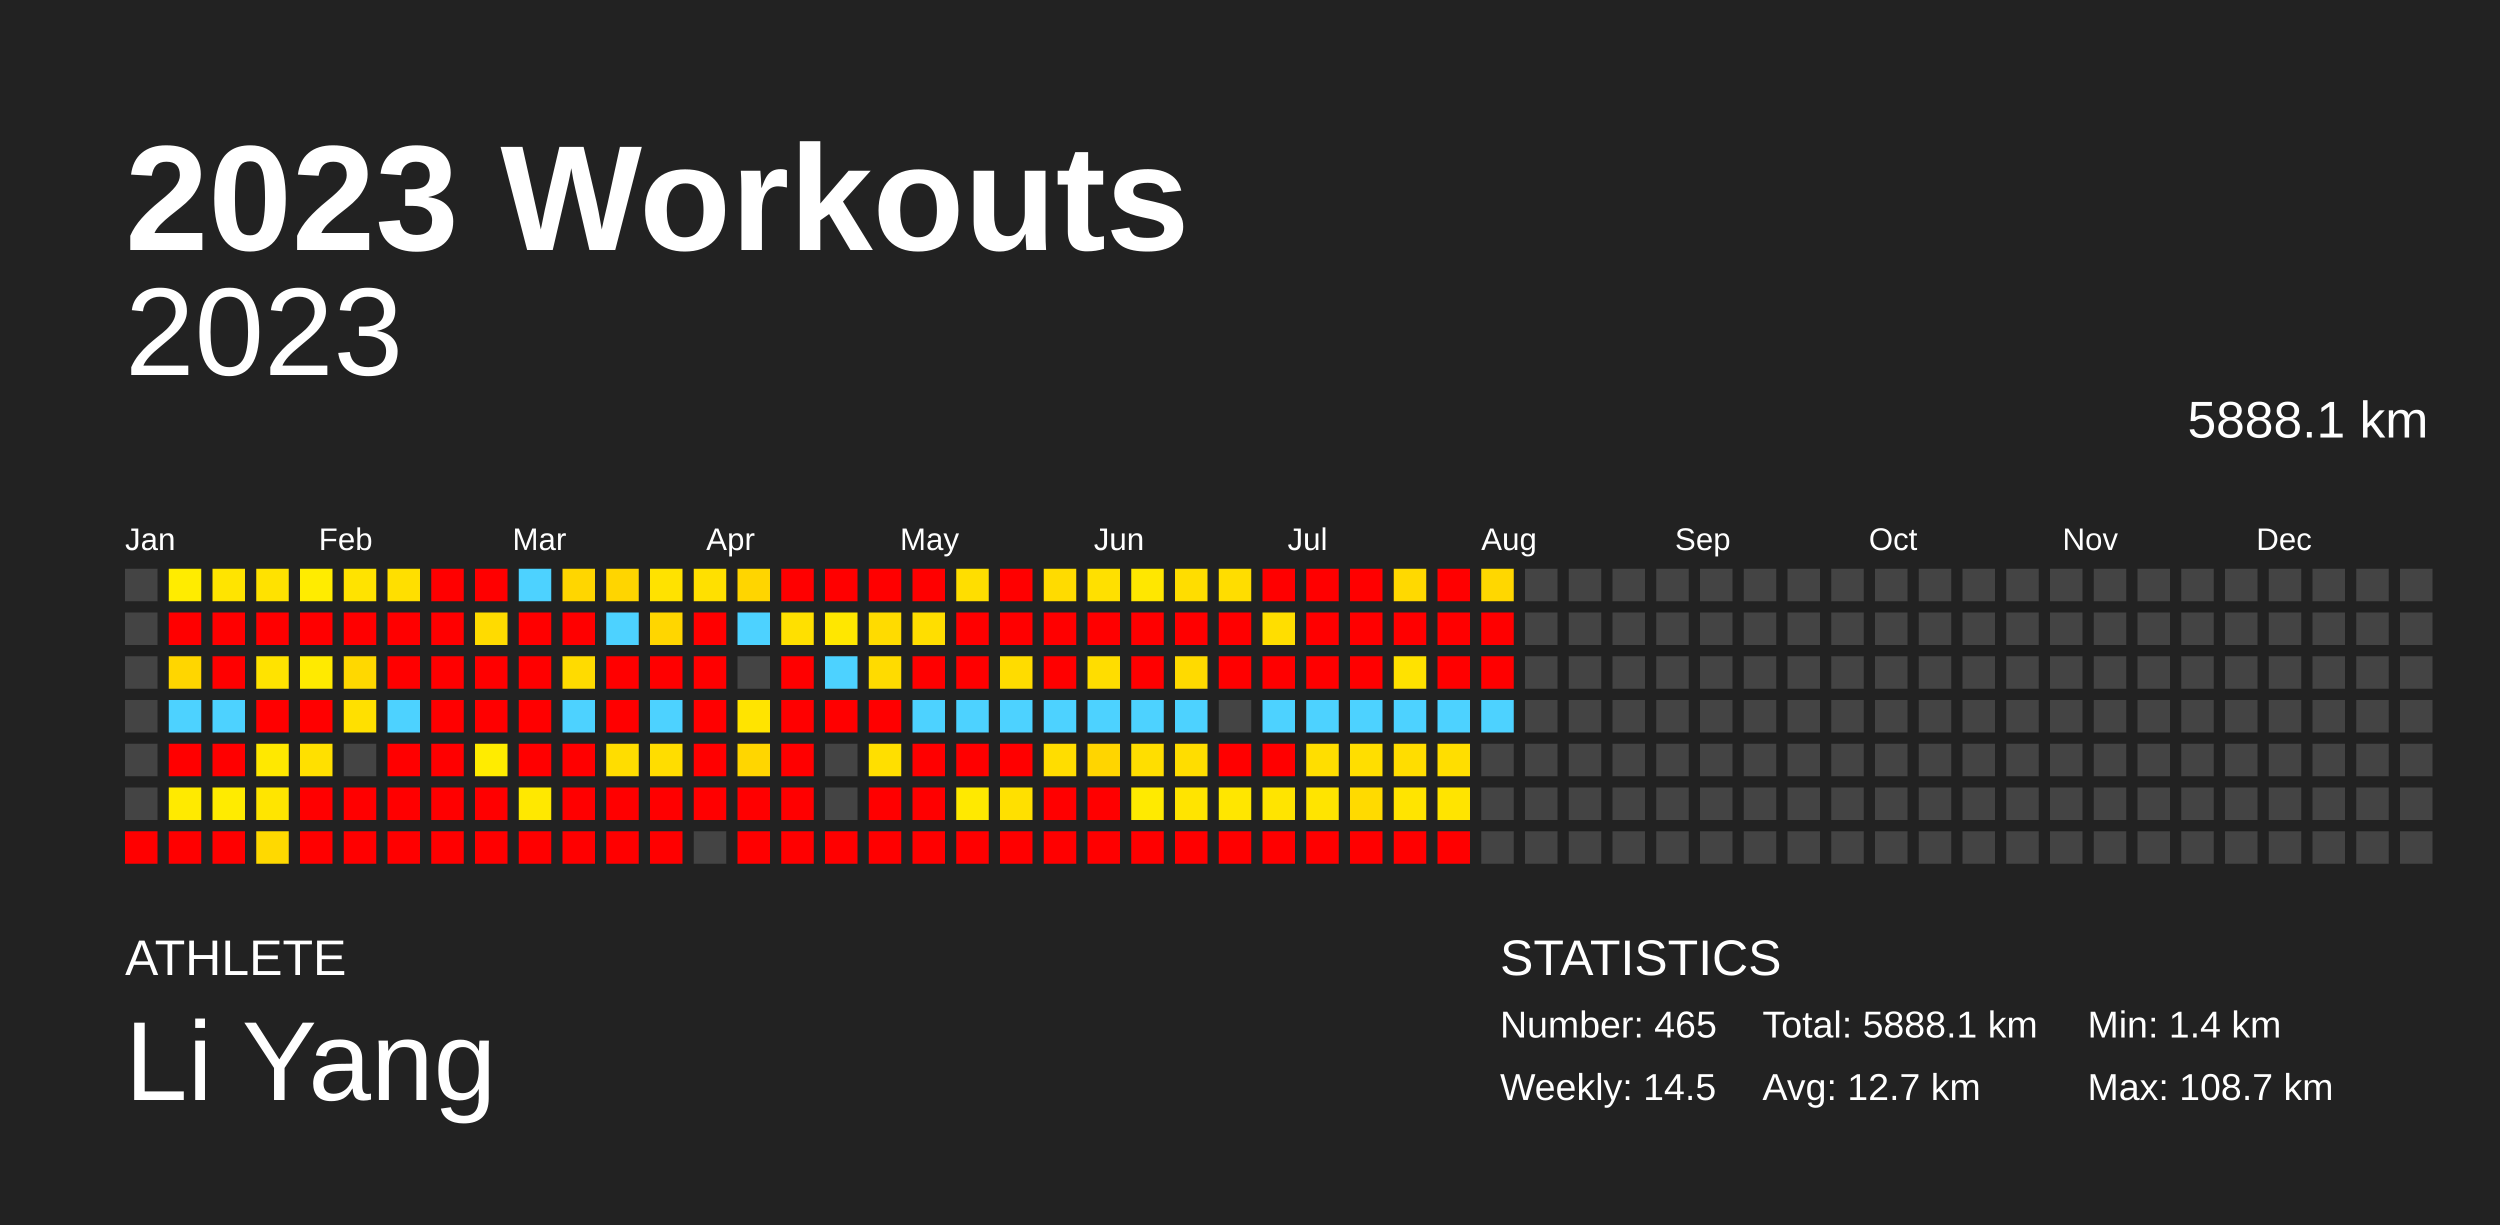
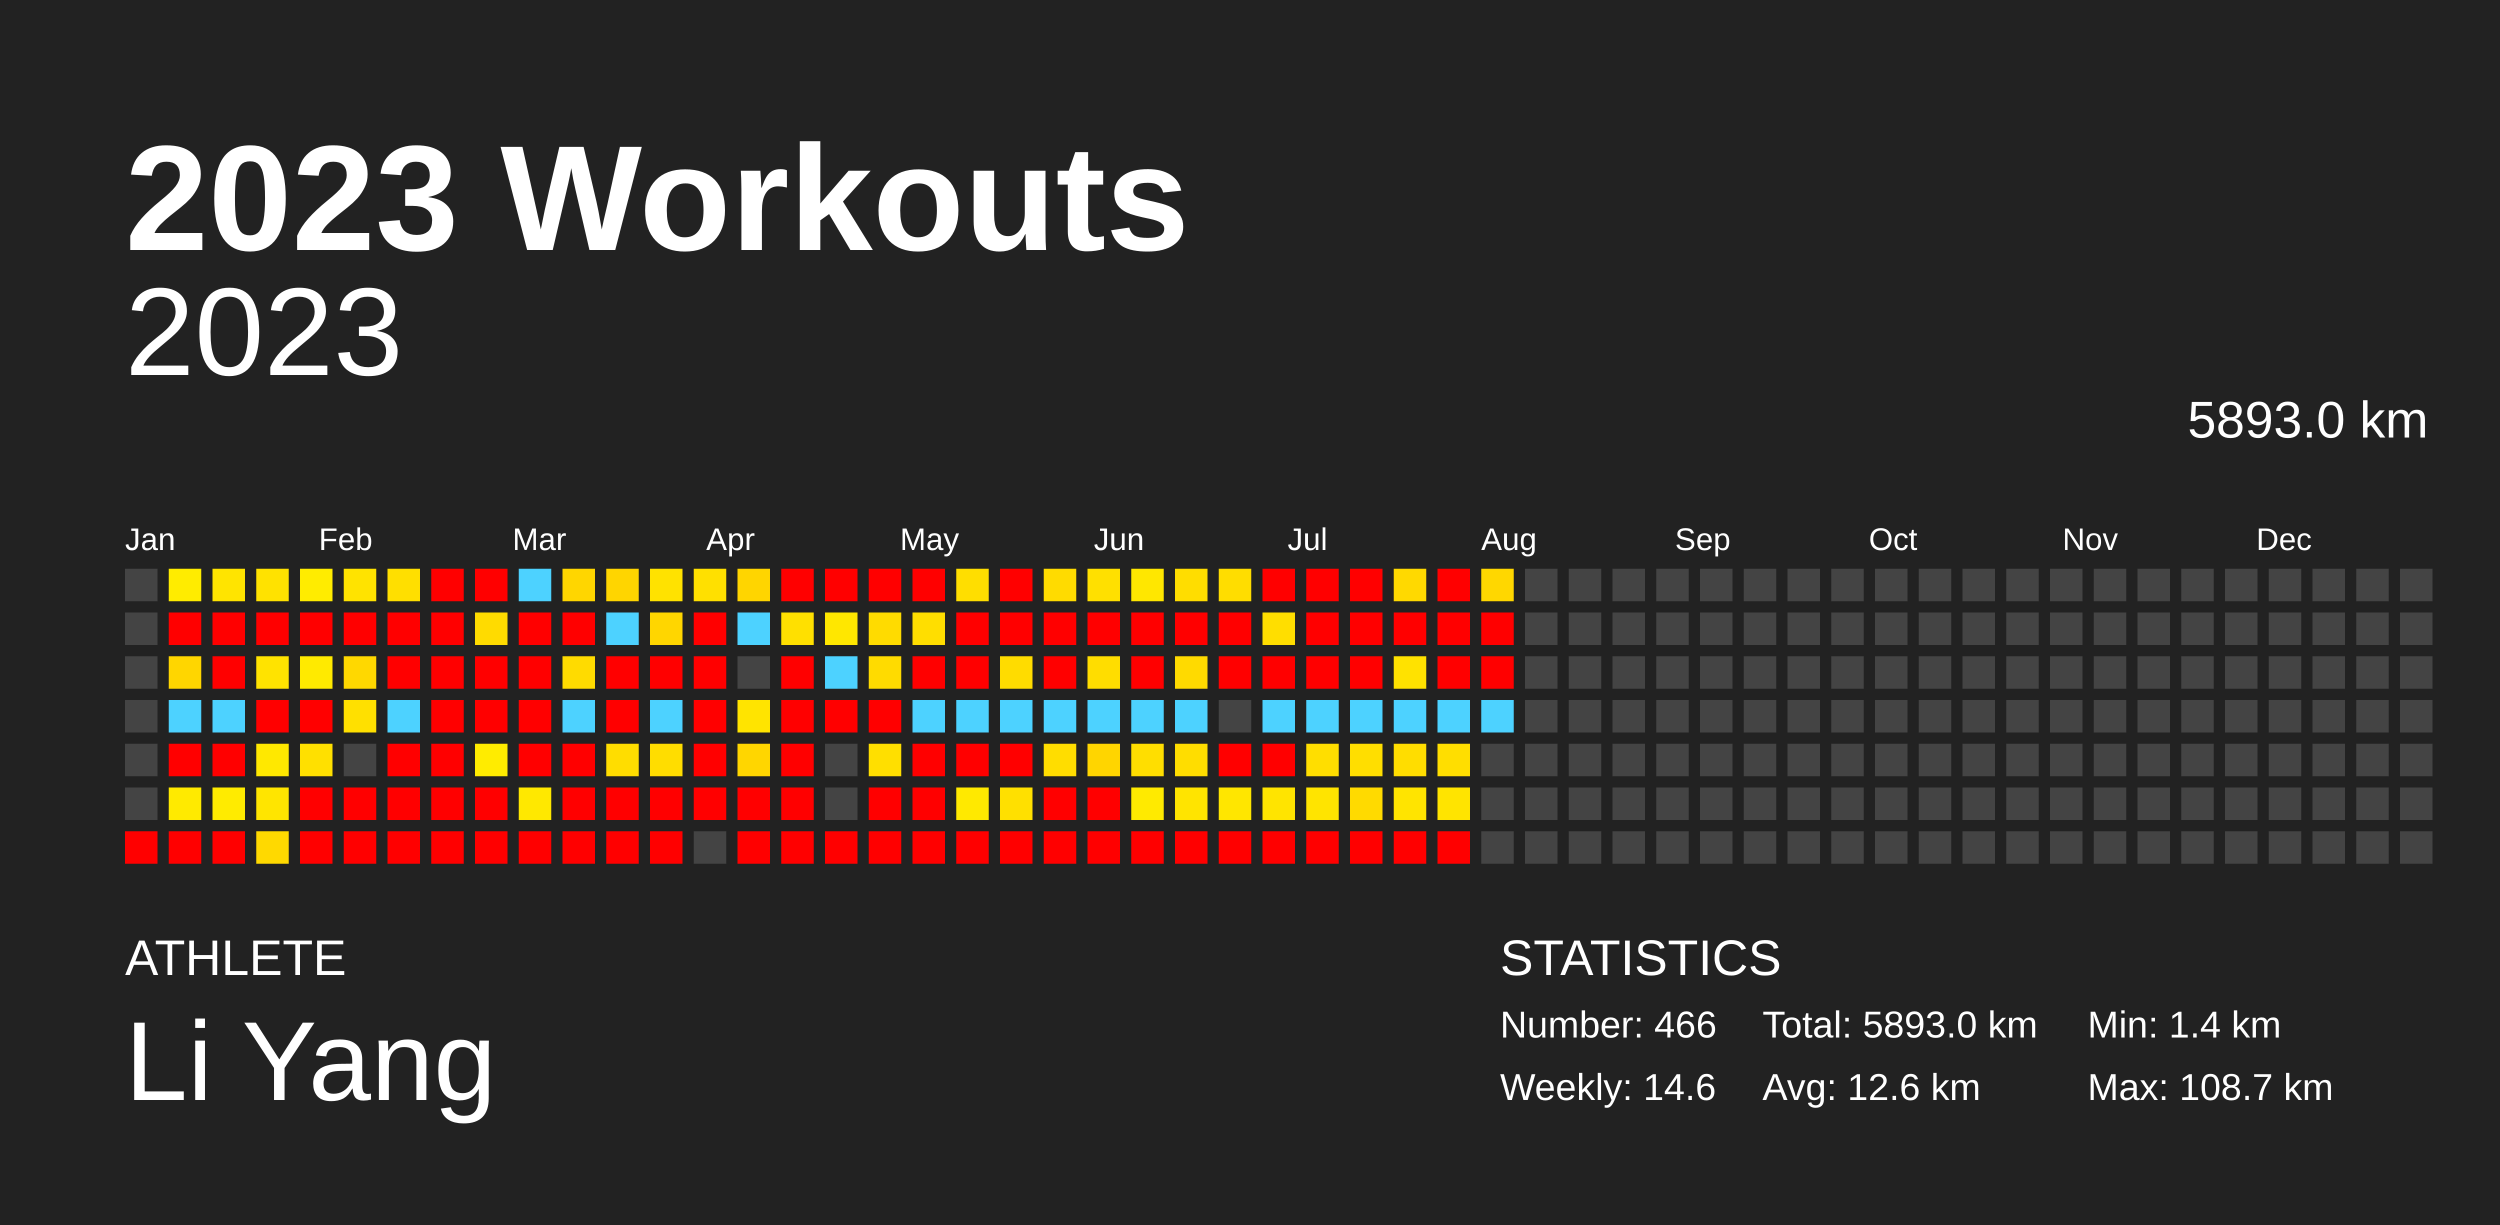
<svg xmlns="http://www.w3.org/2000/svg" baseProfile="full" height="98mm" version="1.1" viewBox="0,0,200,98" width="200mm">
  <defs />
  <rect fill="#222222" height="98" width="200" x="0" y="0" />
  <text fill="#FFFFFF" style="font-size:12px; font-family:Arial; font-weight:bold;" x="10" y="20">2023 Workouts</text>
  <text fill="#FFFFFF" style="font-size:4px; font-family:Arial" x="10" y="78">ATHLETE</text>
  <text fill="#FFFFFF" style="font-size:9px; font-family:Arial" x="10" y="88">Li Yang</text>
  <text fill="#FFFFFF" style="font-size:4px; font-family:Arial" x="120" y="78">STATISTICS</text>
-   <text fill="#FFFFFF" style="font-size:3px; font-family:Arial" x="120" y="83">Number: 465</text>
-   <text fill="#FFFFFF" style="font-size:3px; font-family:Arial" x="120" y="88">Weekly: 14.5</text>
-   <text fill="#FFFFFF" style="font-size:3px; font-family:Arial" x="141" y="83">Total: 5888.1 km</text>
-   <text fill="#FFFFFF" style="font-size:3px; font-family:Arial" x="141" y="88">Avg: 12.7 km</text>
+   <text fill="#FFFFFF" style="font-size:3px; font-family:Arial" x="120" y="83">Number: 466</text>
+   <text fill="#FFFFFF" style="font-size:3px; font-family:Arial" x="120" y="88">Weekly: 14.6</text>
+   <text fill="#FFFFFF" style="font-size:3px; font-family:Arial" x="141" y="83">Total: 5893.0 km</text>
+   <text fill="#FFFFFF" style="font-size:3px; font-family:Arial" x="141" y="88">Avg: 12.6 km</text>
  <text fill="#FFFFFF" style="font-size:3px; font-family:Arial" x="167" y="83">Min: 1.4 km</text>
  <text fill="#FFFFFF" style="font-size:3px; font-family:Arial" x="167" y="88">Max: 108.7 km</text>
  <text alignment-baseline="hanging" fill="#FFFFFF" style="font-size:10.0px; font-family:Arial;" x="10" y="30">2023</text>
-   <text alignment-baseline="hanging" fill="#FFFFFF" style="font-size:4.125px; font-family:Arial;" x="175" y="35">5888.1 km</text>
+   <text alignment-baseline="hanging" fill="#FFFFFF" style="font-size:4.125px; font-family:Arial;" x="175" y="35">5893.0 km</text>
  <text fill="#FFFFFF" style="font-size:2.5px; font-family:Arial" x="10.0" y="44">Jan</text>
  <text fill="#FFFFFF" style="font-size:2.5px; font-family:Arial" x="25.5" y="44">Feb</text>
  <text fill="#FFFFFF" style="font-size:2.5px; font-family:Arial" x="41.0" y="44">Mar</text>
  <text fill="#FFFFFF" style="font-size:2.5px; font-family:Arial" x="56.5" y="44">Apr</text>
  <text fill="#FFFFFF" style="font-size:2.5px; font-family:Arial" x="72.0" y="44">May</text>
  <text fill="#FFFFFF" style="font-size:2.5px; font-family:Arial" x="87.5" y="44">Jun</text>
  <text fill="#FFFFFF" style="font-size:2.5px; font-family:Arial" x="103.0" y="44">Jul</text>
  <text fill="#FFFFFF" style="font-size:2.5px; font-family:Arial" x="118.5" y="44">Aug</text>
  <text fill="#FFFFFF" style="font-size:2.5px; font-family:Arial" x="134.0" y="44">Sep</text>
  <text fill="#FFFFFF" style="font-size:2.5px; font-family:Arial" x="149.5" y="44">Oct</text>
  <text fill="#FFFFFF" style="font-size:2.5px; font-family:Arial" x="165.0" y="44">Nov</text>
  <text fill="#FFFFFF" style="font-size:2.5px; font-family:Arial" x="180.5" y="44">Dec</text>
  <rect fill="#444444" height="2.6" width="2.6" x="10.0" y="45.5" />
  <rect fill="#444444" height="2.6" width="2.6" x="10.0" y="49.0" />
  <rect fill="#444444" height="2.6" width="2.6" x="10.0" y="52.5" />
  <rect fill="#444444" height="2.6" width="2.6" x="10.0" y="56.0" />
  <rect fill="#444444" height="2.6" width="2.6" x="10.0" y="59.5" />
  <rect fill="#444444" height="2.6" width="2.6" x="10.0" y="63.0" />
  <rect fill="red" height="2.6" width="2.6" x="10.0" y="66.5" />
  <rect fill="#ffec00" height="2.6" width="2.6" x="13.5" y="45.5" />
  <rect fill="red" height="2.6" width="2.6" x="13.5" y="49.0" />
  <rect fill="#ffd600" height="2.6" width="2.6" x="13.5" y="52.5" />
  <rect fill="#4dd2ff" height="2.6" width="2.6" x="13.5" y="56.0" />
  <rect fill="red" height="2.6" width="2.6" x="13.5" y="59.5" />
  <rect fill="#ffea00" height="2.6" width="2.6" x="13.5" y="63.0" />
  <rect fill="red" height="2.6" width="2.6" x="13.5" y="66.5" />
  <rect fill="#ffe400" height="2.6" width="2.6" x="17.0" y="45.5" />
  <rect fill="red" height="2.6" width="2.6" x="17.0" y="49.0" />
  <rect fill="red" height="2.6" width="2.6" x="17.0" y="52.5" />
  <rect fill="#4dd2ff" height="2.6" width="2.6" x="17.0" y="56.0" />
  <rect fill="red" height="2.6" width="2.6" x="17.0" y="59.5" />
  <rect fill="#ffeb00" height="2.6" width="2.6" x="17.0" y="63.0" />
  <rect fill="red" height="2.6" width="2.6" x="17.0" y="66.5" />
  <rect fill="#ffe200" height="2.6" width="2.6" x="20.5" y="45.5" />
  <rect fill="red" height="2.6" width="2.6" x="20.5" y="49.0" />
  <rect fill="#ffe300" height="2.6" width="2.6" x="20.5" y="52.5" />
  <rect fill="red" height="2.6" width="2.6" x="20.5" y="56.0" />
  <rect fill="#ffe800" height="2.6" width="2.6" x="20.5" y="59.5" />
  <rect fill="#ffe500" height="2.6" width="2.6" x="20.5" y="63.0" />
  <rect fill="#ffd900" height="2.6" width="2.6" x="20.5" y="66.5" />
  <rect fill="#ffec00" height="2.6" width="2.6" x="24.0" y="45.5" />
  <rect fill="red" height="2.6" width="2.6" x="24.0" y="49.0" />
  <rect fill="#ffea00" height="2.6" width="2.6" x="24.0" y="52.5" />
  <rect fill="red" height="2.6" width="2.6" x="24.0" y="56.0" />
  <rect fill="#ffe000" height="2.6" width="2.6" x="24.0" y="59.5" />
  <rect fill="red" height="2.6" width="2.6" x="24.0" y="63.0" />
  <rect fill="red" height="2.6" width="2.6" x="24.0" y="66.5" />
  <rect fill="#ffe300" height="2.6" width="2.6" x="27.5" y="45.5" />
  <rect fill="red" height="2.6" width="2.6" x="27.5" y="49.0" />
  <rect fill="#ffd800" height="2.6" width="2.6" x="27.5" y="52.5" />
  <rect fill="#ffe000" height="2.6" width="2.6" x="27.5" y="56.0" />
  <rect fill="#444444" height="2.6" width="2.6" x="27.5" y="59.5" />
  <rect fill="red" height="2.6" width="2.6" x="27.5" y="63.0" />
  <rect fill="red" height="2.6" width="2.6" x="27.5" y="66.5" />
  <rect fill="#ffdf00" height="2.6" width="2.6" x="31.0" y="45.5" />
  <rect fill="red" height="2.6" width="2.6" x="31.0" y="49.0" />
  <rect fill="red" height="2.6" width="2.6" x="31.0" y="52.5" />
  <rect fill="#4dd2ff" height="2.6" width="2.6" x="31.0" y="56.0" />
  <rect fill="red" height="2.6" width="2.6" x="31.0" y="59.5" />
  <rect fill="red" height="2.6" width="2.6" x="31.0" y="63.0" />
  <rect fill="red" height="2.6" width="2.6" x="31.0" y="66.5" />
  <rect fill="red" height="2.6" width="2.6" x="34.5" y="45.5" />
  <rect fill="red" height="2.6" width="2.6" x="34.5" y="49.0" />
  <rect fill="red" height="2.6" width="2.6" x="34.5" y="52.5" />
  <rect fill="red" height="2.6" width="2.6" x="34.5" y="56.0" />
  <rect fill="red" height="2.6" width="2.6" x="34.5" y="59.5" />
  <rect fill="red" height="2.6" width="2.6" x="34.5" y="63.0" />
  <rect fill="red" height="2.6" width="2.6" x="34.5" y="66.5" />
  <rect fill="red" height="2.6" width="2.6" x="38.0" y="45.5" />
  <rect fill="#ffdb00" height="2.6" width="2.6" x="38.0" y="49.0" />
  <rect fill="red" height="2.6" width="2.6" x="38.0" y="52.5" />
  <rect fill="red" height="2.6" width="2.6" x="38.0" y="56.0" />
  <rect fill="#ffec00" height="2.6" width="2.6" x="38.0" y="59.5" />
  <rect fill="red" height="2.6" width="2.6" x="38.0" y="63.0" />
  <rect fill="red" height="2.6" width="2.6" x="38.0" y="66.5" />
  <rect fill="#4dd2ff" height="2.6" width="2.6" x="41.5" y="45.5" />
  <rect fill="red" height="2.6" width="2.6" x="41.5" y="49.0" />
  <rect fill="red" height="2.6" width="2.6" x="41.5" y="52.5" />
  <rect fill="red" height="2.6" width="2.6" x="41.5" y="56.0" />
  <rect fill="red" height="2.6" width="2.6" x="41.5" y="59.5" />
  <rect fill="#ffe800" height="2.6" width="2.6" x="41.5" y="63.0" />
  <rect fill="red" height="2.6" width="2.6" x="41.5" y="66.5" />
  <rect fill="#ffd600" height="2.6" width="2.6" x="45.0" y="45.5" />
  <rect fill="red" height="2.6" width="2.6" x="45.0" y="49.0" />
  <rect fill="#ffdb00" height="2.6" width="2.6" x="45.0" y="52.5" />
  <rect fill="#4dd2ff" height="2.6" width="2.6" x="45.0" y="56.0" />
  <rect fill="red" height="2.6" width="2.6" x="45.0" y="59.5" />
  <rect fill="red" height="2.6" width="2.6" x="45.0" y="63.0" />
  <rect fill="red" height="2.6" width="2.6" x="45.0" y="66.5" />
  <rect fill="#ffd500" height="2.6" width="2.6" x="48.5" y="45.5" />
  <rect fill="#4dd2ff" height="2.6" width="2.6" x="48.5" y="49.0" />
  <rect fill="red" height="2.6" width="2.6" x="48.5" y="52.5" />
  <rect fill="red" height="2.6" width="2.6" x="48.5" y="56.0" />
  <rect fill="#ffdd00" height="2.6" width="2.6" x="48.5" y="59.5" />
  <rect fill="red" height="2.6" width="2.6" x="48.5" y="63.0" />
  <rect fill="red" height="2.6" width="2.6" x="48.5" y="66.5" />
  <rect fill="#ffe200" height="2.6" width="2.6" x="52.0" y="45.5" />
  <rect fill="#ffd600" height="2.6" width="2.6" x="52.0" y="49.0" />
  <rect fill="red" height="2.6" width="2.6" x="52.0" y="52.5" />
  <rect fill="#4dd2ff" height="2.6" width="2.6" x="52.0" y="56.0" />
  <rect fill="#ffdd00" height="2.6" width="2.6" x="52.0" y="59.5" />
  <rect fill="red" height="2.6" width="2.6" x="52.0" y="63.0" />
  <rect fill="red" height="2.6" width="2.6" x="52.0" y="66.5" />
  <rect fill="#ffe000" height="2.6" width="2.6" x="55.5" y="45.5" />
  <rect fill="red" height="2.6" width="2.6" x="55.5" y="49.0" />
  <rect fill="red" height="2.6" width="2.6" x="55.5" y="52.5" />
  <rect fill="red" height="2.6" width="2.6" x="55.5" y="56.0" />
  <rect fill="red" height="2.6" width="2.6" x="55.5" y="59.5" />
  <rect fill="red" height="2.6" width="2.6" x="55.5" y="63.0" />
  <rect fill="#444444" height="2.6" width="2.6" x="55.5" y="66.5" />
  <rect fill="#ffd500" height="2.6" width="2.6" x="59.0" y="45.5" />
  <rect fill="#4dd2ff" height="2.6" width="2.6" x="59.0" y="49.0" />
  <rect fill="#444444" height="2.6" width="2.6" x="59.0" y="52.5" />
  <rect fill="#ffe400" height="2.6" width="2.6" x="59.0" y="56.0" />
  <rect fill="#ffd600" height="2.6" width="2.6" x="59.0" y="59.5" />
  <rect fill="red" height="2.6" width="2.6" x="59.0" y="63.0" />
  <rect fill="red" height="2.6" width="2.6" x="59.0" y="66.5" />
  <rect fill="red" height="2.6" width="2.6" x="62.5" y="45.5" />
  <rect fill="#ffe000" height="2.6" width="2.6" x="62.5" y="49.0" />
  <rect fill="red" height="2.6" width="2.6" x="62.5" y="52.5" />
  <rect fill="red" height="2.6" width="2.6" x="62.5" y="56.0" />
  <rect fill="red" height="2.6" width="2.6" x="62.5" y="59.5" />
  <rect fill="red" height="2.6" width="2.6" x="62.5" y="63.0" />
  <rect fill="red" height="2.6" width="2.6" x="62.5" y="66.5" />
  <rect fill="red" height="2.6" width="2.6" x="66.0" y="45.5" />
  <rect fill="#ffe700" height="2.6" width="2.6" x="66.0" y="49.0" />
  <rect fill="#4dd2ff" height="2.6" width="2.6" x="66.0" y="52.5" />
  <rect fill="red" height="2.6" width="2.6" x="66.0" y="56.0" />
  <rect fill="#444444" height="2.6" width="2.6" x="66.0" y="59.5" />
  <rect fill="#444444" height="2.6" width="2.6" x="66.0" y="63.0" />
  <rect fill="red" height="2.6" width="2.6" x="66.0" y="66.5" />
  <rect fill="red" height="2.6" width="2.6" x="69.5" y="45.5" />
  <rect fill="#ffdb00" height="2.6" width="2.6" x="69.5" y="49.0" />
  <rect fill="#ffdb00" height="2.6" width="2.6" x="69.5" y="52.5" />
  <rect fill="red" height="2.6" width="2.6" x="69.5" y="56.0" />
  <rect fill="#ffdf00" height="2.6" width="2.6" x="69.5" y="59.5" />
  <rect fill="red" height="2.6" width="2.6" x="69.5" y="63.0" />
  <rect fill="red" height="2.6" width="2.6" x="69.5" y="66.5" />
  <rect fill="red" height="2.6" width="2.6" x="73.0" y="45.5" />
  <rect fill="#ffde00" height="2.6" width="2.6" x="73.0" y="49.0" />
  <rect fill="red" height="2.6" width="2.6" x="73.0" y="52.5" />
  <rect fill="#4dd2ff" height="2.6" width="2.6" x="73.0" y="56.0" />
  <rect fill="red" height="2.6" width="2.6" x="73.0" y="59.5" />
  <rect fill="red" height="2.6" width="2.6" x="73.0" y="63.0" />
  <rect fill="red" height="2.6" width="2.6" x="73.0" y="66.5" />
  <rect fill="#ffde00" height="2.6" width="2.6" x="76.5" y="45.5" />
  <rect fill="red" height="2.6" width="2.6" x="76.5" y="49.0" />
  <rect fill="red" height="2.6" width="2.6" x="76.5" y="52.5" />
  <rect fill="#4dd2ff" height="2.6" width="2.6" x="76.5" y="56.0" />
  <rect fill="red" height="2.6" width="2.6" x="76.5" y="59.5" />
  <rect fill="#ffe900" height="2.6" width="2.6" x="76.5" y="63.0" />
  <rect fill="red" height="2.6" width="2.6" x="76.5" y="66.5" />
  <rect fill="red" height="2.6" width="2.6" x="80.0" y="45.5" />
  <rect fill="red" height="2.6" width="2.6" x="80.0" y="49.0" />
  <rect fill="#ffdc00" height="2.6" width="2.6" x="80.0" y="52.5" />
  <rect fill="#4dd2ff" height="2.6" width="2.6" x="80.0" y="56.0" />
  <rect fill="red" height="2.6" width="2.6" x="80.0" y="59.5" />
  <rect fill="#ffe000" height="2.6" width="2.6" x="80.0" y="63.0" />
  <rect fill="red" height="2.6" width="2.6" x="80.0" y="66.5" />
  <rect fill="#ffdb00" height="2.6" width="2.6" x="83.5" y="45.5" />
  <rect fill="red" height="2.6" width="2.6" x="83.5" y="49.0" />
  <rect fill="red" height="2.6" width="2.6" x="83.5" y="52.5" />
  <rect fill="#4dd2ff" height="2.6" width="2.6" x="83.5" y="56.0" />
  <rect fill="#ffdd00" height="2.6" width="2.6" x="83.5" y="59.5" />
  <rect fill="red" height="2.6" width="2.6" x="83.5" y="63.0" />
  <rect fill="red" height="2.6" width="2.6" x="83.5" y="66.5" />
  <rect fill="#ffe000" height="2.6" width="2.6" x="87.0" y="45.5" />
  <rect fill="red" height="2.6" width="2.6" x="87.0" y="49.0" />
  <rect fill="#ffdd00" height="2.6" width="2.6" x="87.0" y="52.5" />
  <rect fill="#4dd2ff" height="2.6" width="2.6" x="87.0" y="56.0" />
  <rect fill="#ffd500" height="2.6" width="2.6" x="87.0" y="59.5" />
  <rect fill="red" height="2.6" width="2.6" x="87.0" y="63.0" />
  <rect fill="red" height="2.6" width="2.6" x="87.0" y="66.5" />
  <rect fill="#ffe700" height="2.6" width="2.6" x="90.5" y="45.5" />
  <rect fill="red" height="2.6" width="2.6" x="90.5" y="49.0" />
  <rect fill="red" height="2.6" width="2.6" x="90.5" y="52.5" />
  <rect fill="#4dd2ff" height="2.6" width="2.6" x="90.5" y="56.0" />
  <rect fill="#ffde00" height="2.6" width="2.6" x="90.5" y="59.5" />
  <rect fill="#ffea00" height="2.6" width="2.6" x="90.5" y="63.0" />
  <rect fill="red" height="2.6" width="2.6" x="90.5" y="66.5" />
  <rect fill="#ffdd00" height="2.6" width="2.6" x="94.0" y="45.5" />
  <rect fill="red" height="2.6" width="2.6" x="94.0" y="49.0" />
  <rect fill="#ffda00" height="2.6" width="2.6" x="94.0" y="52.5" />
  <rect fill="#4dd2ff" height="2.6" width="2.6" x="94.0" y="56.0" />
  <rect fill="#ffdd00" height="2.6" width="2.6" x="94.0" y="59.5" />
  <rect fill="#ffe400" height="2.6" width="2.6" x="94.0" y="63.0" />
  <rect fill="red" height="2.6" width="2.6" x="94.0" y="66.5" />
  <rect fill="#ffdd00" height="2.6" width="2.6" x="97.5" y="45.5" />
  <rect fill="red" height="2.6" width="2.6" x="97.5" y="49.0" />
  <rect fill="red" height="2.6" width="2.6" x="97.5" y="52.5" />
  <rect fill="#444444" height="2.6" width="2.6" x="97.5" y="56.0" />
  <rect fill="red" height="2.6" width="2.6" x="97.5" y="59.5" />
  <rect fill="#ffe600" height="2.6" width="2.6" x="97.5" y="63.0" />
  <rect fill="red" height="2.6" width="2.6" x="97.5" y="66.5" />
  <rect fill="red" height="2.6" width="2.6" x="101.0" y="45.5" />
  <rect fill="#ffde00" height="2.6" width="2.6" x="101.0" y="49.0" />
  <rect fill="red" height="2.6" width="2.6" x="101.0" y="52.5" />
  <rect fill="#4dd2ff" height="2.6" width="2.6" x="101.0" y="56.0" />
  <rect fill="red" height="2.6" width="2.6" x="101.0" y="59.5" />
  <rect fill="#ffe400" height="2.6" width="2.6" x="101.0" y="63.0" />
  <rect fill="red" height="2.6" width="2.6" x="101.0" y="66.5" />
  <rect fill="red" height="2.6" width="2.6" x="104.5" y="45.5" />
  <rect fill="red" height="2.6" width="2.6" x="104.5" y="49.0" />
  <rect fill="red" height="2.6" width="2.6" x="104.5" y="52.5" />
  <rect fill="#4dd2ff" height="2.6" width="2.6" x="104.5" y="56.0" />
  <rect fill="#ffde00" height="2.6" width="2.6" x="104.5" y="59.5" />
  <rect fill="#ffe400" height="2.6" width="2.6" x="104.5" y="63.0" />
  <rect fill="red" height="2.6" width="2.6" x="104.5" y="66.5" />
  <rect fill="red" height="2.6" width="2.6" x="108.0" y="45.5" />
  <rect fill="red" height="2.6" width="2.6" x="108.0" y="49.0" />
  <rect fill="red" height="2.6" width="2.6" x="108.0" y="52.5" />
  <rect fill="#4dd2ff" height="2.6" width="2.6" x="108.0" y="56.0" />
  <rect fill="#ffde00" height="2.6" width="2.6" x="108.0" y="59.5" />
  <rect fill="#ffda00" height="2.6" width="2.6" x="108.0" y="63.0" />
  <rect fill="red" height="2.6" width="2.6" x="108.0" y="66.5" />
  <rect fill="#ffd900" height="2.6" width="2.6" x="111.5" y="45.5" />
  <rect fill="red" height="2.6" width="2.6" x="111.5" y="49.0" />
  <rect fill="#ffe200" height="2.6" width="2.6" x="111.5" y="52.5" />
  <rect fill="#4dd2ff" height="2.6" width="2.6" x="111.5" y="56.0" />
  <rect fill="#ffdd00" height="2.6" width="2.6" x="111.5" y="59.5" />
  <rect fill="#ffe400" height="2.6" width="2.6" x="111.5" y="63.0" />
  <rect fill="red" height="2.6" width="2.6" x="111.5" y="66.5" />
  <rect fill="red" height="2.6" width="2.6" x="115.0" y="45.5" />
  <rect fill="red" height="2.6" width="2.6" x="115.0" y="49.0" />
  <rect fill="red" height="2.6" width="2.6" x="115.0" y="52.5" />
  <rect fill="#4dd2ff" height="2.6" width="2.6" x="115.0" y="56.0" />
  <rect fill="#ffde00" height="2.6" width="2.6" x="115.0" y="59.5" />
  <rect fill="#ffe400" height="2.6" width="2.6" x="115.0" y="63.0" />
  <rect fill="red" height="2.6" width="2.6" x="115.0" y="66.5" />
  <rect fill="#ffd700" height="2.6" width="2.6" x="118.5" y="45.5" />
  <rect fill="red" height="2.6" width="2.6" x="118.5" y="49.0" />
  <rect fill="red" height="2.6" width="2.6" x="118.5" y="52.5" />
  <rect fill="#4dd2ff" height="2.6" width="2.6" x="118.5" y="56.0" />
  <rect fill="#444444" height="2.6" width="2.6" x="118.5" y="59.5" />
  <rect fill="#444444" height="2.6" width="2.6" x="118.5" y="63.0" />
  <rect fill="#444444" height="2.6" width="2.6" x="118.5" y="66.5" />
  <rect fill="#444444" height="2.6" width="2.6" x="122.0" y="45.5" />
  <rect fill="#444444" height="2.6" width="2.6" x="122.0" y="49.0" />
  <rect fill="#444444" height="2.6" width="2.6" x="122.0" y="52.5" />
  <rect fill="#444444" height="2.6" width="2.6" x="122.0" y="56.0" />
  <rect fill="#444444" height="2.6" width="2.6" x="122.0" y="59.5" />
  <rect fill="#444444" height="2.6" width="2.6" x="122.0" y="63.0" />
  <rect fill="#444444" height="2.6" width="2.6" x="122.0" y="66.5" />
  <rect fill="#444444" height="2.6" width="2.6" x="125.5" y="45.5" />
  <rect fill="#444444" height="2.6" width="2.6" x="125.5" y="49.0" />
  <rect fill="#444444" height="2.6" width="2.6" x="125.5" y="52.5" />
  <rect fill="#444444" height="2.6" width="2.6" x="125.5" y="56.0" />
  <rect fill="#444444" height="2.6" width="2.6" x="125.5" y="59.5" />
  <rect fill="#444444" height="2.6" width="2.6" x="125.5" y="63.0" />
  <rect fill="#444444" height="2.6" width="2.6" x="125.5" y="66.5" />
  <rect fill="#444444" height="2.6" width="2.6" x="129.0" y="45.5" />
  <rect fill="#444444" height="2.6" width="2.6" x="129.0" y="49.0" />
  <rect fill="#444444" height="2.6" width="2.6" x="129.0" y="52.5" />
  <rect fill="#444444" height="2.6" width="2.6" x="129.0" y="56.0" />
  <rect fill="#444444" height="2.6" width="2.6" x="129.0" y="59.5" />
  <rect fill="#444444" height="2.6" width="2.6" x="129.0" y="63.0" />
  <rect fill="#444444" height="2.6" width="2.6" x="129.0" y="66.5" />
  <rect fill="#444444" height="2.6" width="2.6" x="132.5" y="45.5" />
  <rect fill="#444444" height="2.6" width="2.6" x="132.5" y="49.0" />
  <rect fill="#444444" height="2.6" width="2.6" x="132.5" y="52.5" />
  <rect fill="#444444" height="2.6" width="2.6" x="132.5" y="56.0" />
  <rect fill="#444444" height="2.6" width="2.6" x="132.5" y="59.5" />
  <rect fill="#444444" height="2.6" width="2.6" x="132.5" y="63.0" />
  <rect fill="#444444" height="2.6" width="2.6" x="132.5" y="66.5" />
  <rect fill="#444444" height="2.6" width="2.6" x="136.0" y="45.5" />
  <rect fill="#444444" height="2.6" width="2.6" x="136.0" y="49.0" />
  <rect fill="#444444" height="2.6" width="2.6" x="136.0" y="52.5" />
  <rect fill="#444444" height="2.6" width="2.6" x="136.0" y="56.0" />
  <rect fill="#444444" height="2.6" width="2.6" x="136.0" y="59.5" />
  <rect fill="#444444" height="2.6" width="2.6" x="136.0" y="63.0" />
  <rect fill="#444444" height="2.6" width="2.6" x="136.0" y="66.5" />
  <rect fill="#444444" height="2.6" width="2.6" x="139.5" y="45.5" />
  <rect fill="#444444" height="2.6" width="2.6" x="139.5" y="49.0" />
  <rect fill="#444444" height="2.6" width="2.6" x="139.5" y="52.5" />
  <rect fill="#444444" height="2.6" width="2.6" x="139.5" y="56.0" />
  <rect fill="#444444" height="2.6" width="2.6" x="139.5" y="59.5" />
  <rect fill="#444444" height="2.6" width="2.6" x="139.5" y="63.0" />
  <rect fill="#444444" height="2.6" width="2.6" x="139.5" y="66.5" />
  <rect fill="#444444" height="2.6" width="2.6" x="143.0" y="45.5" />
  <rect fill="#444444" height="2.6" width="2.6" x="143.0" y="49.0" />
  <rect fill="#444444" height="2.6" width="2.6" x="143.0" y="52.5" />
  <rect fill="#444444" height="2.6" width="2.6" x="143.0" y="56.0" />
  <rect fill="#444444" height="2.6" width="2.6" x="143.0" y="59.5" />
  <rect fill="#444444" height="2.6" width="2.6" x="143.0" y="63.0" />
  <rect fill="#444444" height="2.6" width="2.6" x="143.0" y="66.5" />
  <rect fill="#444444" height="2.6" width="2.6" x="146.5" y="45.5" />
  <rect fill="#444444" height="2.6" width="2.6" x="146.5" y="49.0" />
  <rect fill="#444444" height="2.6" width="2.6" x="146.5" y="52.5" />
  <rect fill="#444444" height="2.6" width="2.6" x="146.5" y="56.0" />
  <rect fill="#444444" height="2.6" width="2.6" x="146.5" y="59.5" />
  <rect fill="#444444" height="2.6" width="2.6" x="146.5" y="63.0" />
  <rect fill="#444444" height="2.6" width="2.6" x="146.5" y="66.5" />
  <rect fill="#444444" height="2.6" width="2.6" x="150.0" y="45.5" />
  <rect fill="#444444" height="2.6" width="2.6" x="150.0" y="49.0" />
  <rect fill="#444444" height="2.6" width="2.6" x="150.0" y="52.5" />
  <rect fill="#444444" height="2.6" width="2.6" x="150.0" y="56.0" />
  <rect fill="#444444" height="2.6" width="2.6" x="150.0" y="59.5" />
  <rect fill="#444444" height="2.6" width="2.6" x="150.0" y="63.0" />
  <rect fill="#444444" height="2.6" width="2.6" x="150.0" y="66.5" />
  <rect fill="#444444" height="2.6" width="2.6" x="153.5" y="45.5" />
  <rect fill="#444444" height="2.6" width="2.6" x="153.5" y="49.0" />
  <rect fill="#444444" height="2.6" width="2.6" x="153.5" y="52.5" />
  <rect fill="#444444" height="2.6" width="2.6" x="153.5" y="56.0" />
  <rect fill="#444444" height="2.6" width="2.6" x="153.5" y="59.5" />
  <rect fill="#444444" height="2.6" width="2.6" x="153.5" y="63.0" />
  <rect fill="#444444" height="2.6" width="2.6" x="153.5" y="66.5" />
  <rect fill="#444444" height="2.6" width="2.6" x="157.0" y="45.5" />
  <rect fill="#444444" height="2.6" width="2.6" x="157.0" y="49.0" />
  <rect fill="#444444" height="2.6" width="2.6" x="157.0" y="52.5" />
  <rect fill="#444444" height="2.6" width="2.6" x="157.0" y="56.0" />
  <rect fill="#444444" height="2.6" width="2.6" x="157.0" y="59.5" />
  <rect fill="#444444" height="2.6" width="2.6" x="157.0" y="63.0" />
  <rect fill="#444444" height="2.6" width="2.6" x="157.0" y="66.5" />
  <rect fill="#444444" height="2.6" width="2.6" x="160.5" y="45.5" />
  <rect fill="#444444" height="2.6" width="2.6" x="160.5" y="49.0" />
  <rect fill="#444444" height="2.6" width="2.6" x="160.5" y="52.5" />
  <rect fill="#444444" height="2.6" width="2.6" x="160.5" y="56.0" />
  <rect fill="#444444" height="2.6" width="2.6" x="160.5" y="59.5" />
  <rect fill="#444444" height="2.6" width="2.6" x="160.5" y="63.0" />
  <rect fill="#444444" height="2.6" width="2.6" x="160.5" y="66.5" />
  <rect fill="#444444" height="2.6" width="2.6" x="164.0" y="45.5" />
  <rect fill="#444444" height="2.6" width="2.6" x="164.0" y="49.0" />
  <rect fill="#444444" height="2.6" width="2.6" x="164.0" y="52.5" />
  <rect fill="#444444" height="2.6" width="2.6" x="164.0" y="56.0" />
  <rect fill="#444444" height="2.6" width="2.6" x="164.0" y="59.5" />
  <rect fill="#444444" height="2.6" width="2.6" x="164.0" y="63.0" />
  <rect fill="#444444" height="2.6" width="2.6" x="164.0" y="66.5" />
  <rect fill="#444444" height="2.6" width="2.6" x="167.5" y="45.5" />
  <rect fill="#444444" height="2.6" width="2.6" x="167.5" y="49.0" />
  <rect fill="#444444" height="2.6" width="2.6" x="167.5" y="52.5" />
  <rect fill="#444444" height="2.6" width="2.6" x="167.5" y="56.0" />
  <rect fill="#444444" height="2.6" width="2.6" x="167.5" y="59.5" />
  <rect fill="#444444" height="2.6" width="2.6" x="167.5" y="63.0" />
  <rect fill="#444444" height="2.6" width="2.6" x="167.5" y="66.5" />
  <rect fill="#444444" height="2.6" width="2.6" x="171.0" y="45.5" />
  <rect fill="#444444" height="2.6" width="2.6" x="171.0" y="49.0" />
  <rect fill="#444444" height="2.6" width="2.6" x="171.0" y="52.5" />
  <rect fill="#444444" height="2.6" width="2.6" x="171.0" y="56.0" />
  <rect fill="#444444" height="2.6" width="2.6" x="171.0" y="59.5" />
  <rect fill="#444444" height="2.6" width="2.6" x="171.0" y="63.0" />
  <rect fill="#444444" height="2.6" width="2.6" x="171.0" y="66.5" />
  <rect fill="#444444" height="2.6" width="2.6" x="174.5" y="45.5" />
  <rect fill="#444444" height="2.6" width="2.6" x="174.5" y="49.0" />
  <rect fill="#444444" height="2.6" width="2.6" x="174.5" y="52.5" />
  <rect fill="#444444" height="2.6" width="2.6" x="174.5" y="56.0" />
  <rect fill="#444444" height="2.6" width="2.6" x="174.5" y="59.5" />
  <rect fill="#444444" height="2.6" width="2.6" x="174.5" y="63.0" />
  <rect fill="#444444" height="2.6" width="2.6" x="174.5" y="66.5" />
  <rect fill="#444444" height="2.6" width="2.6" x="178.0" y="45.5" />
  <rect fill="#444444" height="2.6" width="2.6" x="178.0" y="49.0" />
  <rect fill="#444444" height="2.6" width="2.6" x="178.0" y="52.5" />
  <rect fill="#444444" height="2.6" width="2.6" x="178.0" y="56.0" />
  <rect fill="#444444" height="2.6" width="2.6" x="178.0" y="59.5" />
  <rect fill="#444444" height="2.6" width="2.6" x="178.0" y="63.0" />
  <rect fill="#444444" height="2.6" width="2.6" x="178.0" y="66.5" />
  <rect fill="#444444" height="2.6" width="2.6" x="181.5" y="45.5" />
  <rect fill="#444444" height="2.6" width="2.6" x="181.5" y="49.0" />
  <rect fill="#444444" height="2.6" width="2.6" x="181.5" y="52.5" />
  <rect fill="#444444" height="2.6" width="2.6" x="181.5" y="56.0" />
  <rect fill="#444444" height="2.6" width="2.6" x="181.5" y="59.5" />
  <rect fill="#444444" height="2.6" width="2.6" x="181.5" y="63.0" />
  <rect fill="#444444" height="2.6" width="2.6" x="181.5" y="66.5" />
  <rect fill="#444444" height="2.6" width="2.6" x="185.0" y="45.5" />
  <rect fill="#444444" height="2.6" width="2.6" x="185.0" y="49.0" />
  <rect fill="#444444" height="2.6" width="2.6" x="185.0" y="52.5" />
  <rect fill="#444444" height="2.6" width="2.6" x="185.0" y="56.0" />
  <rect fill="#444444" height="2.6" width="2.6" x="185.0" y="59.5" />
  <rect fill="#444444" height="2.6" width="2.6" x="185.0" y="63.0" />
  <rect fill="#444444" height="2.6" width="2.6" x="185.0" y="66.5" />
  <rect fill="#444444" height="2.6" width="2.6" x="188.5" y="45.5" />
  <rect fill="#444444" height="2.6" width="2.6" x="188.5" y="49.0" />
  <rect fill="#444444" height="2.6" width="2.6" x="188.5" y="52.5" />
  <rect fill="#444444" height="2.6" width="2.6" x="188.5" y="56.0" />
  <rect fill="#444444" height="2.6" width="2.6" x="188.5" y="59.5" />
  <rect fill="#444444" height="2.6" width="2.6" x="188.5" y="63.0" />
  <rect fill="#444444" height="2.6" width="2.6" x="188.5" y="66.5" />
  <rect fill="#444444" height="2.6" width="2.6" x="192.0" y="45.5" />
  <rect fill="#444444" height="2.6" width="2.6" x="192.0" y="49.0" />
  <rect fill="#444444" height="2.6" width="2.6" x="192.0" y="52.5" />
  <rect fill="#444444" height="2.6" width="2.6" x="192.0" y="56.0" />
  <rect fill="#444444" height="2.6" width="2.6" x="192.0" y="59.5" />
  <rect fill="#444444" height="2.6" width="2.6" x="192.0" y="63.0" />
  <rect fill="#444444" height="2.6" width="2.6" x="192.0" y="66.5" />
</svg>
